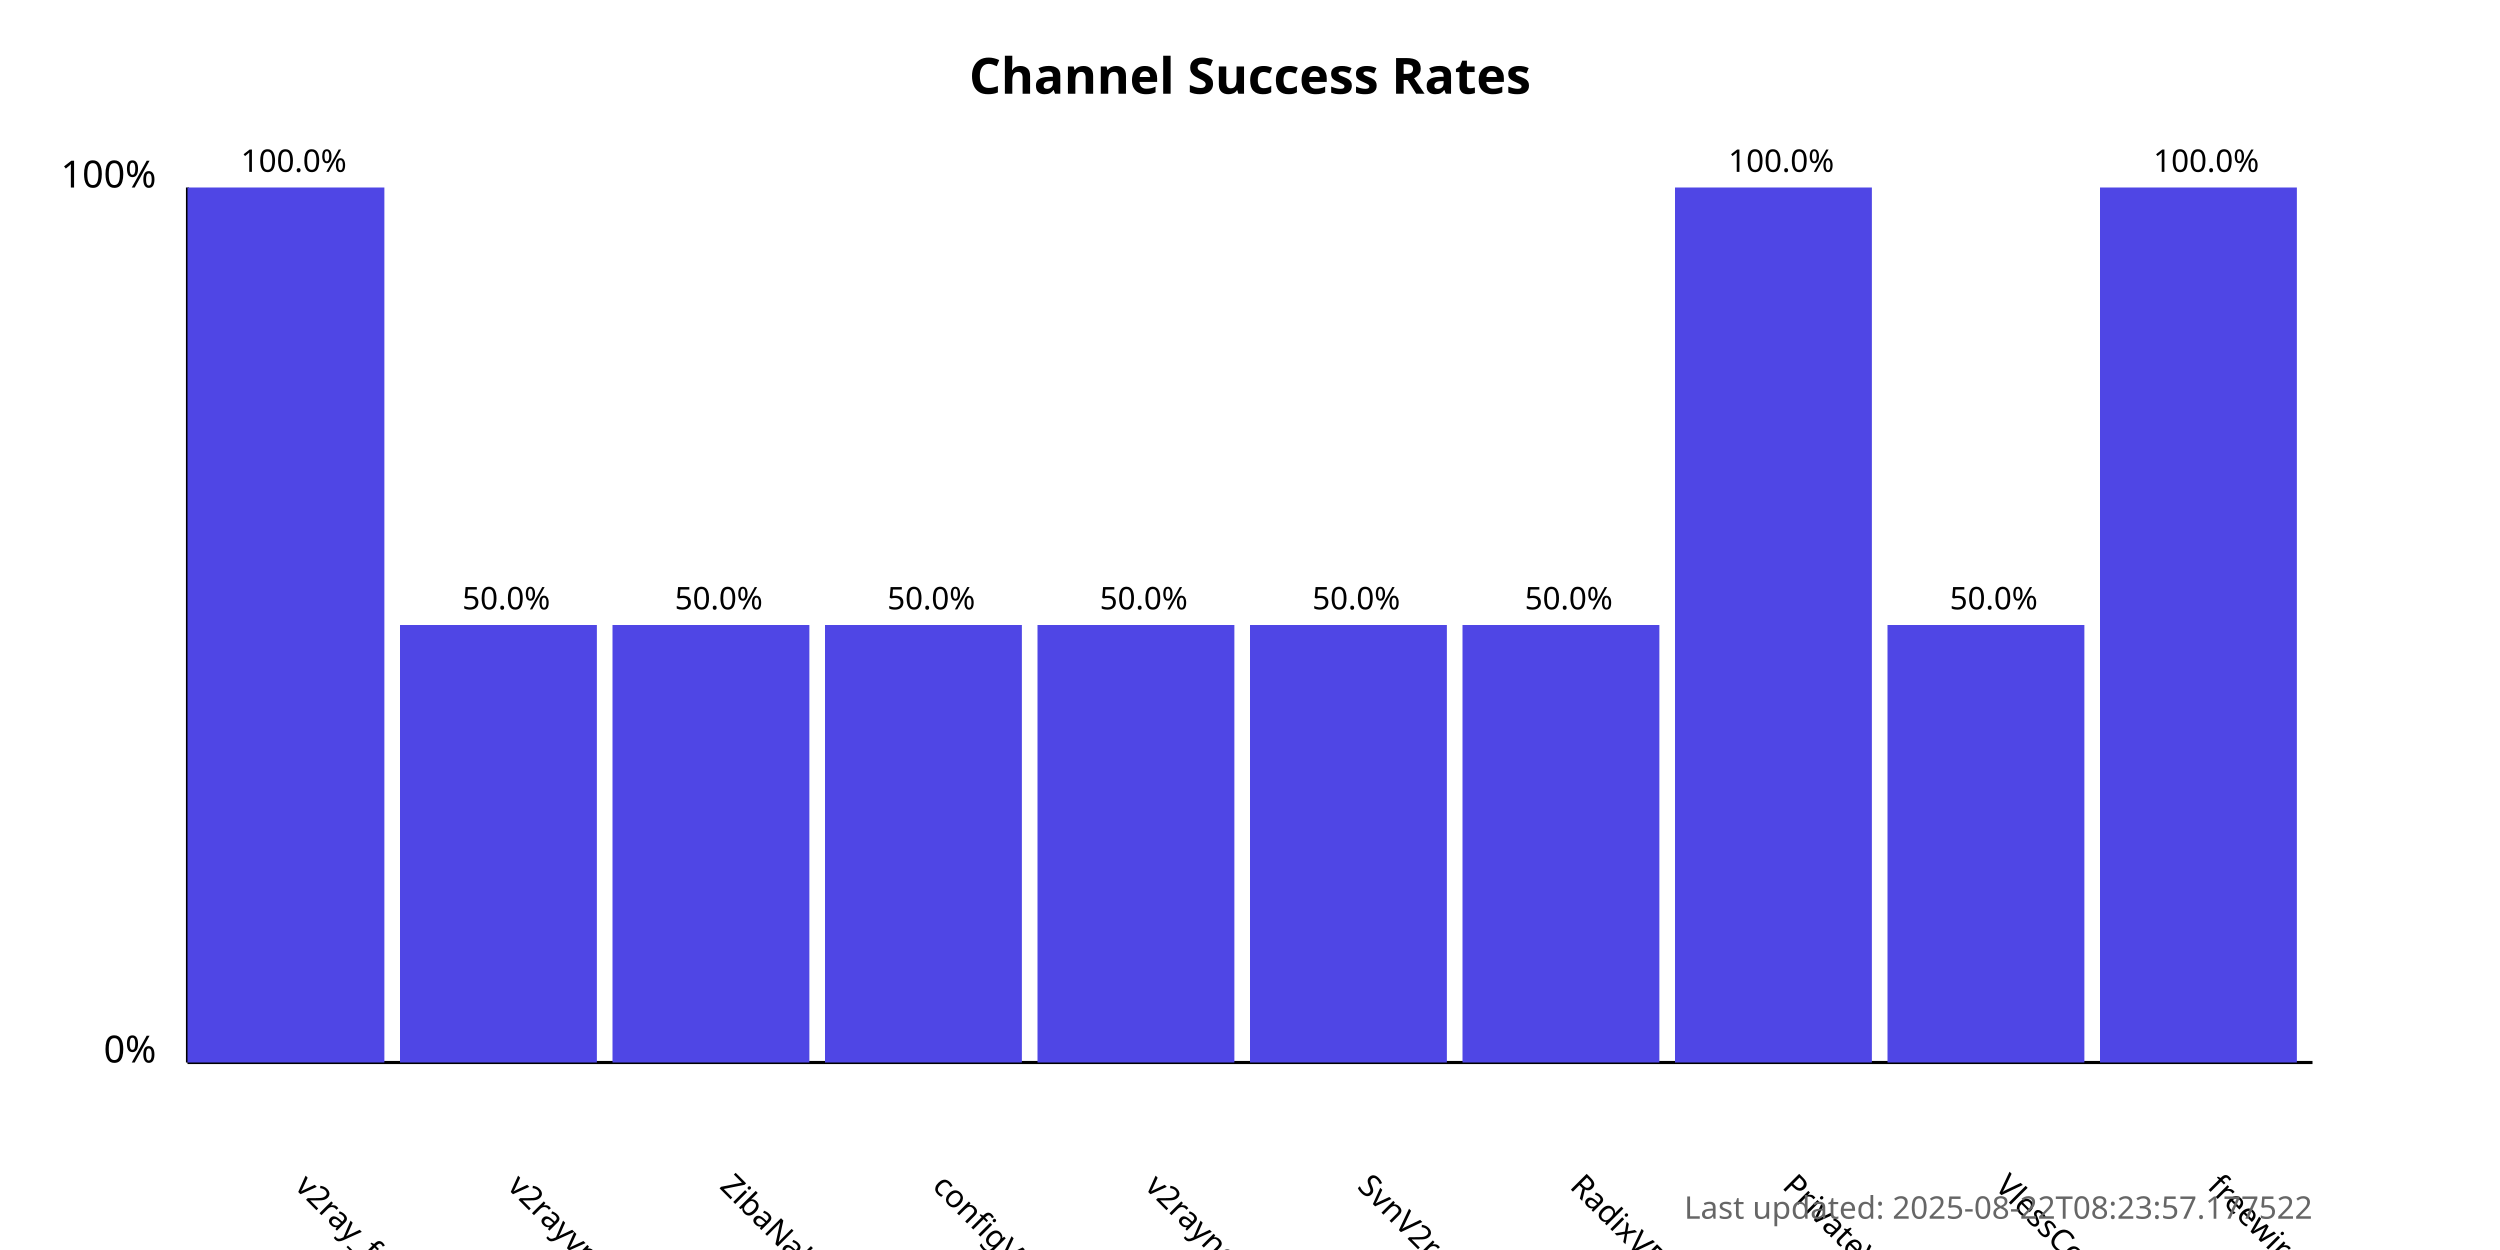
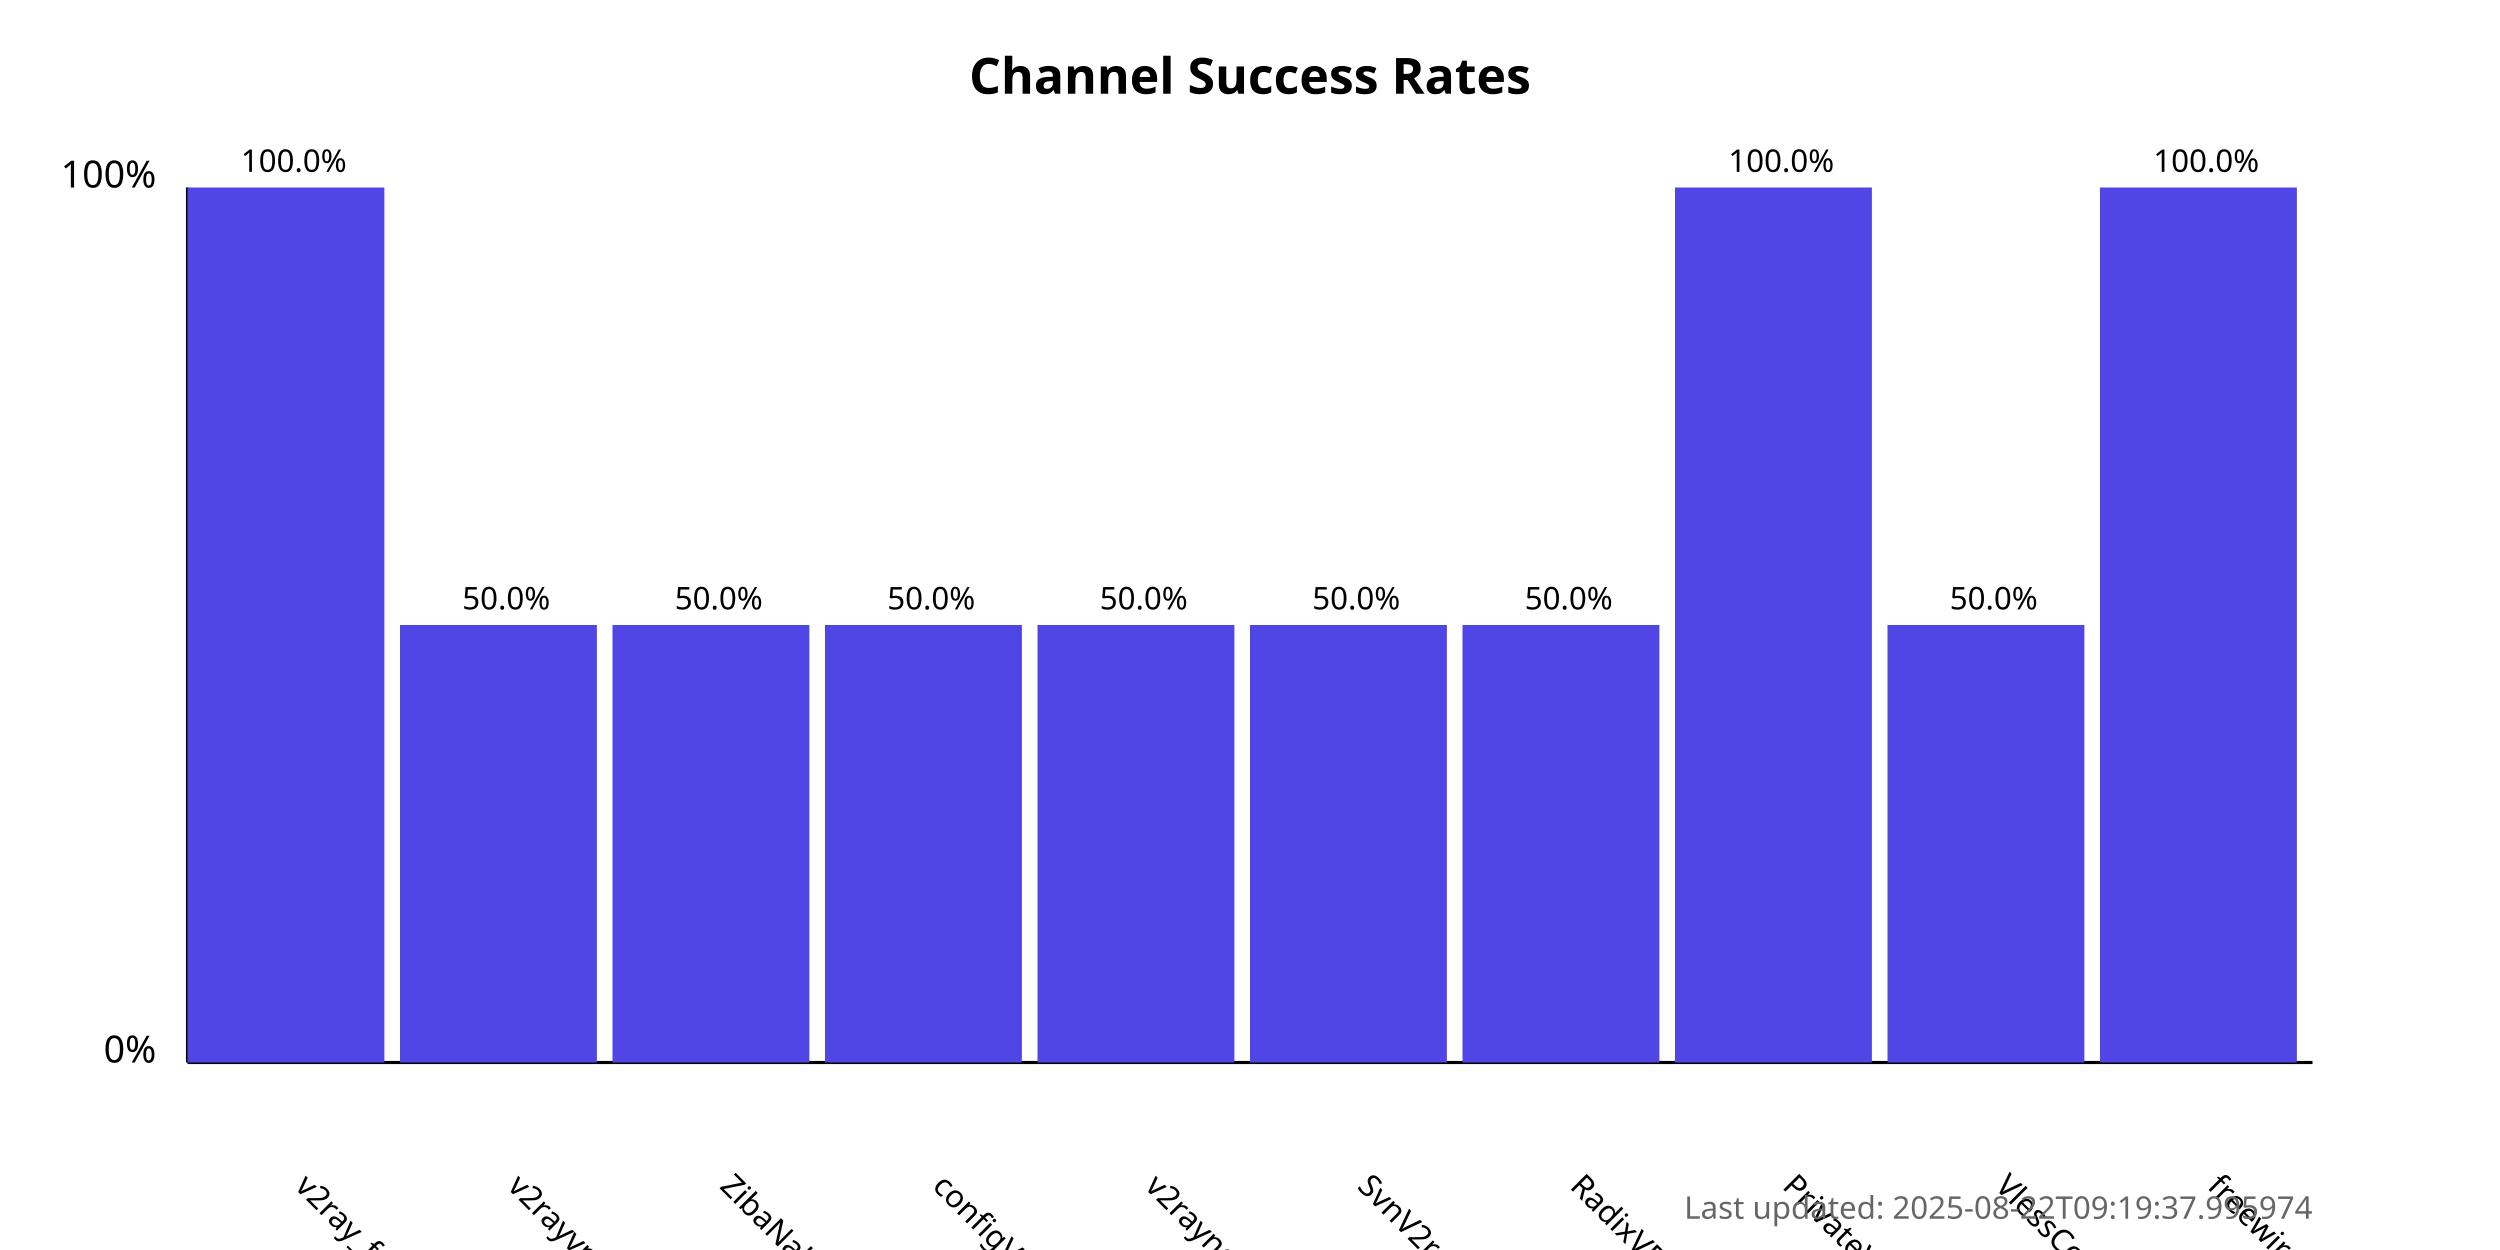
<svg xmlns="http://www.w3.org/2000/svg" width="800" height="400">
  <style>
            .chart-title { font: bold 16px sans-serif; }
            .axis-label { font: 12px sans-serif; }
            .tick-label { font: 10px sans-serif; }
            .bar { fill: #4f46e5; }
            .bar:hover { fill: #6366f1; }
            .timestamp { font: 10px sans-serif; fill: #666; }
        </style>
  <text x="400.0" y="30" text-anchor="middle" class="chart-title">
            Channel Success Rates
        </text>
  <line x1="60" y1="340" x2="60" y2="60" stroke="black" stroke-width="1" />
  <line x1="60" y1="340" x2="740" y2="340" stroke="black" stroke-width="1" />
  <text x="50" y="340" text-anchor="end" class="axis-label">0%</text>
  <text x="50" y="60" text-anchor="end" class="axis-label">100%</text>
  <g>
    <rect x="60" y="60.0" width="63.0" height="280.0" class="bar" />
    <text x="94.0" y="380" transform="rotate(45, 94.0, 380)" text-anchor="start" class="tick-label">
                v2ray_free_conf
            </text>
    <text x="94.0" y="55.0" text-anchor="middle" class="tick-label">
                100.0%
            </text>
  </g>
  <g>
    <rect x="128.0" y="200.0" width="63.0" height="140.0" class="bar" />
    <text x="162.0" y="380" transform="rotate(45, 162.0, 380)" text-anchor="start" class="tick-label">
                v2rayvpno
            </text>
    <text x="162.0" y="195.0" text-anchor="middle" class="tick-label">
                50.0%
            </text>
  </g>
  <g>
    <rect x="196.0" y="200.0" width="63.0" height="140.0" class="bar" />
    <text x="230.0" y="380" transform="rotate(45, 230.0, 380)" text-anchor="start" class="tick-label">
                ZibaNabz
            </text>
    <text x="230.0" y="195.0" text-anchor="middle" class="tick-label">
                50.0%
            </text>
  </g>
  <g>
    <rect x="264.0" y="200.0" width="63.0" height="140.0" class="bar" />
    <text x="298.0" y="380" transform="rotate(45, 298.0, 380)" text-anchor="start" class="tick-label">
                configV2rayForFree
            </text>
    <text x="298.0" y="195.0" text-anchor="middle" class="tick-label">
                50.0%
            </text>
  </g>
  <g>
    <rect x="332.0" y="200.0" width="63.0" height="140.0" class="bar" />
    <text x="366.0" y="380" transform="rotate(45, 366.0, 380)" text-anchor="start" class="tick-label">
                v2rayngvpn
            </text>
    <text x="366.0" y="195.0" text-anchor="middle" class="tick-label">
                50.0%
            </text>
  </g>
  <g>
    <rect x="400.0" y="200.0" width="63.0" height="140.0" class="bar" />
    <text x="434.0" y="380" transform="rotate(45, 434.0, 380)" text-anchor="start" class="tick-label">
                SvnV2ray
            </text>
    <text x="434.0" y="195.0" text-anchor="middle" class="tick-label">
                50.0%
            </text>
  </g>
  <g>
    <rect x="468.0" y="200.0" width="63.0" height="140.0" class="bar" />
    <text x="502.0" y="380" transform="rotate(45, 502.0, 380)" text-anchor="start" class="tick-label">
                RadixVPN
            </text>
    <text x="502.0" y="195.0" text-anchor="middle" class="tick-label">
                50.0%
            </text>
  </g>
  <g>
    <rect x="536.0" y="60.0" width="63.0" height="280.0" class="bar" />
    <text x="570.0" y="380" transform="rotate(45, 570.0, 380)" text-anchor="start" class="tick-label">
                PrivateVPNs
            </text>
    <text x="570.0" y="55.0" text-anchor="middle" class="tick-label">
                100.0%
            </text>
  </g>
  <g>
    <rect x="604.0" y="200.0" width="63.0" height="140.0" class="bar" />
    <text x="638.0" y="380" transform="rotate(45, 638.0, 380)" text-anchor="start" class="tick-label">
                VlessConfig
            </text>
    <text x="638.0" y="195.0" text-anchor="middle" class="tick-label">
                50.0%
            </text>
  </g>
  <g>
    <rect x="672.0" y="60.0" width="63.0" height="280.0" class="bar" />
    <text x="706.0" y="380" transform="rotate(45, 706.0, 380)" text-anchor="start" class="tick-label">
                freewireguard
            </text>
    <text x="706.0" y="55.0" text-anchor="middle" class="tick-label">
                100.0%
            </text>
  </g>
  <text x="740" y="390" text-anchor="end" class="timestamp">
-             Last updated: 2025-08-22T08:23:57.177522
+             Last updated: 2025-08-22T09:19:37.995974
        </text>
</svg>
